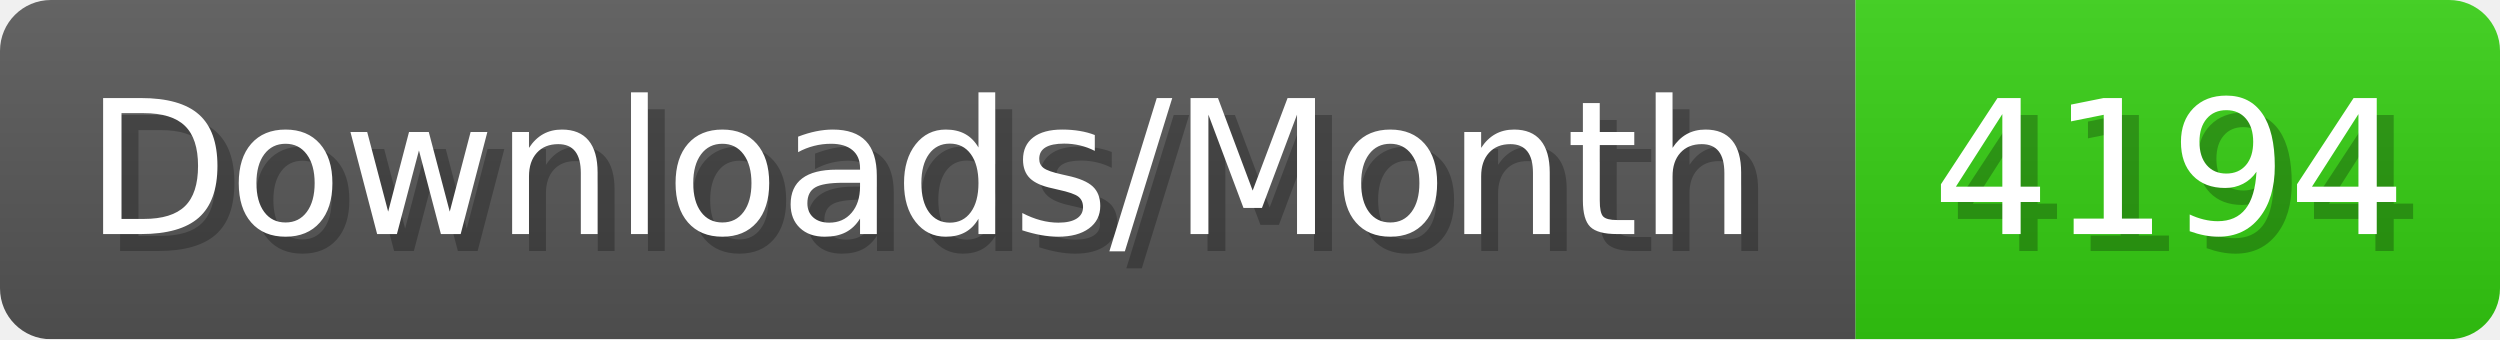
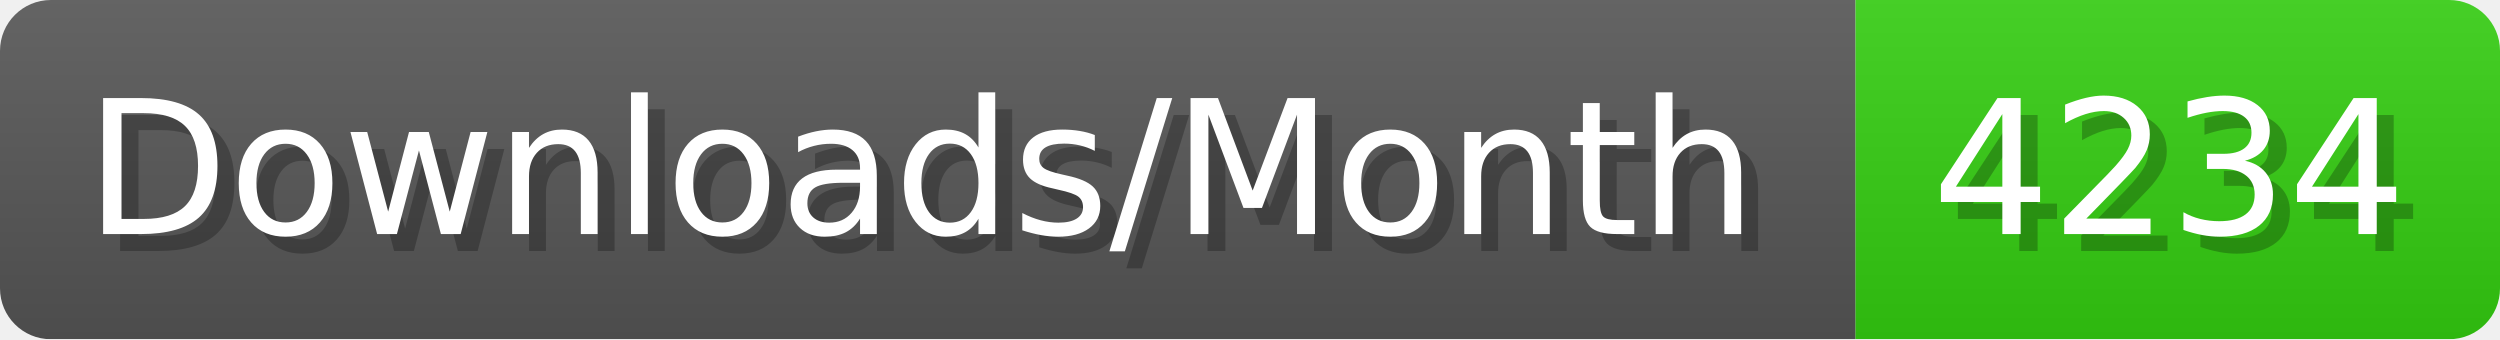
- <svg xmlns="http://www.w3.org/2000/svg" width="147.4" height="20" viewBox="0 0 1474 200" role="img" aria-label="Downloads/Month: 4194">
+ <svg xmlns="http://www.w3.org/2000/svg" width="147.4" height="20" viewBox="0 0 1474 200" role="img" aria-label="Downloads/Month: 4234">
  <linearGradient id="YlXUI" x2="0" y2="100%">
    <stop offset="0" stop-opacity=".1" stop-color="#EEE" />
    <stop offset="1" stop-opacity=".1" />
  </linearGradient>
  <mask id="JHhop">
    <rect width="1474" height="200" rx="30" fill="#FFF" />
  </mask>
  <g mask="url(#JHhop)">
    <rect width="1094" height="200" fill="#555" />
    <rect width="380" height="200" fill="#3C1" x="1094" />
    <rect width="1474" height="200" fill="url(#YlXUI)" />
  </g>
  <g aria-hidden="true" fill="#fff" text-anchor="start" font-family="Verdana,DejaVu Sans,sans-serif" font-size="110">
    <text x="60" y="148" textLength="994" fill="#000" opacity="0.25">Downloads/Month</text>
    <text x="50" y="138" textLength="994">Downloads/Month</text>
-     <text x="1149" y="148" textLength="280" fill="#000" opacity="0.25">4194</text>
-     <text x="1139" y="138" textLength="280">4194</text>
+     <text x="1149" y="148" textLength="280" fill="#000" opacity="0.25">4234</text>
+     <text x="1139" y="138" textLength="280">4234</text>
  </g>
</svg>
